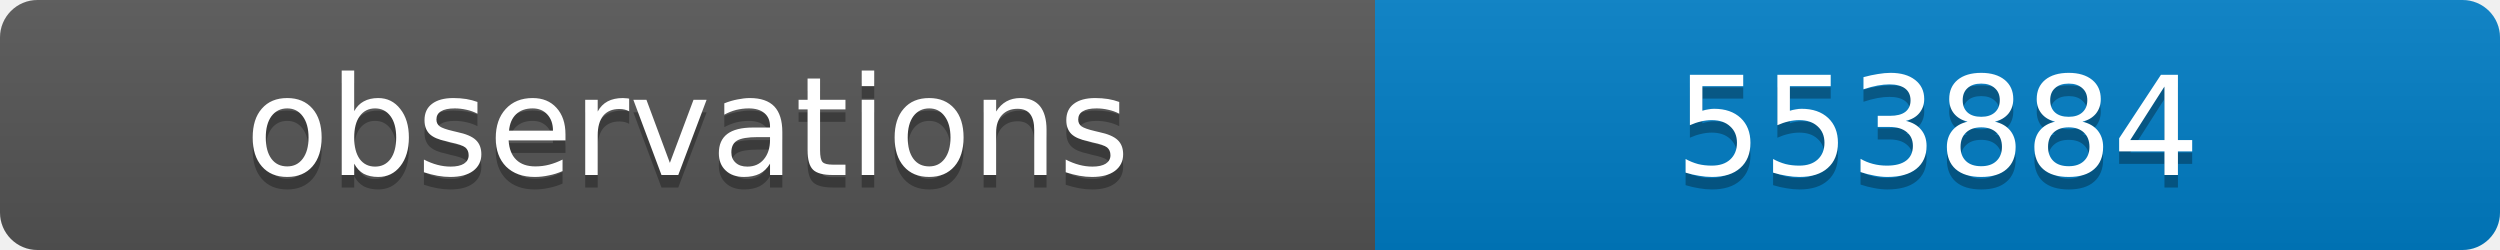
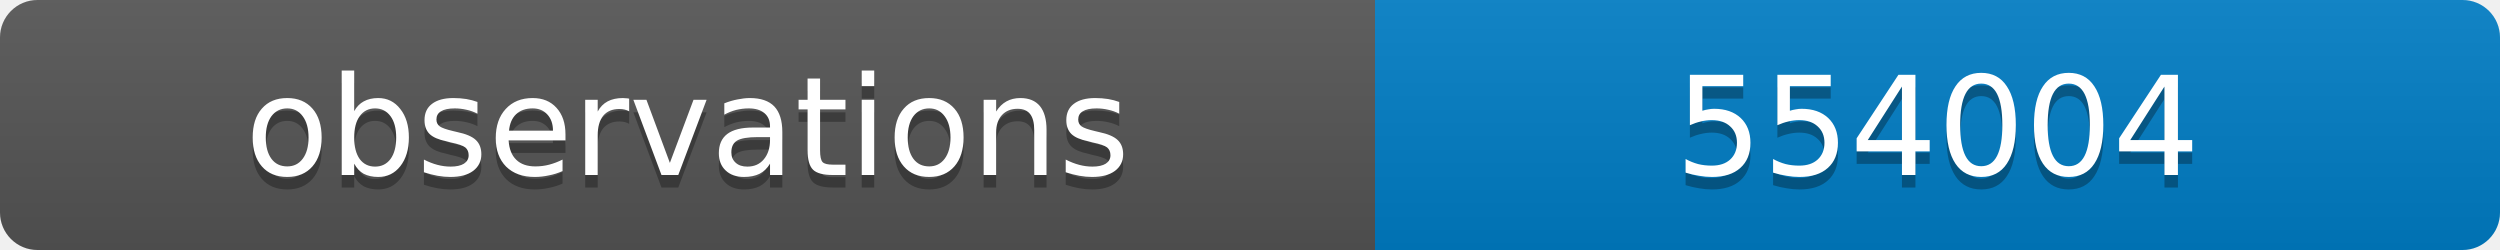
<svg xmlns="http://www.w3.org/2000/svg" width="200" height="20">
  <linearGradient id="b" x2="0" y2="100%">
    <stop offset="0" stop-color="#bbb" stop-opacity=".1" />
    <stop offset="1" stop-opacity=".1" />
  </linearGradient>
  <clipPath id="a">
    <rect width="200" height="20" rx="3" fill="#fff" />
  </clipPath>
  <g clip-path="url(#a)">
    <path fill="#555" d="M0 0h110v20H0z" />
    <path fill="#007ec6" d="M110 0h90v20H110z" />
    <path fill="url(#b)" d="M0 0h200v20H0z" />
  </g>
  <g fill="#fff" text-anchor="middle" font-family="DejaVu Sans,Verdana,Geneva,sans-serif" font-size="11">
    <text x="55" y="15" fill="#010101" fill-opacity=".3">observations</text>
    <text x="55" y="14">observations</text>
-     <text x="155" y="15" fill="#010101" fill-opacity=".3">553884</text>
-     <text x="155" y="14">553884</text>
+     <text x="155" y="15" fill="#010101" fill-opacity=".3">554004</text>
+     <text x="155" y="14">554004</text>
  </g>
</svg>
